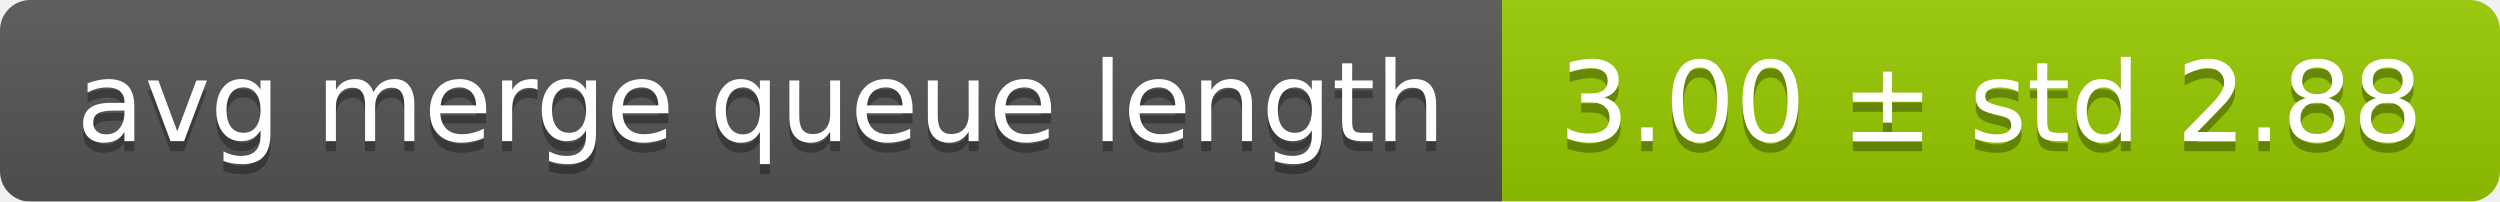
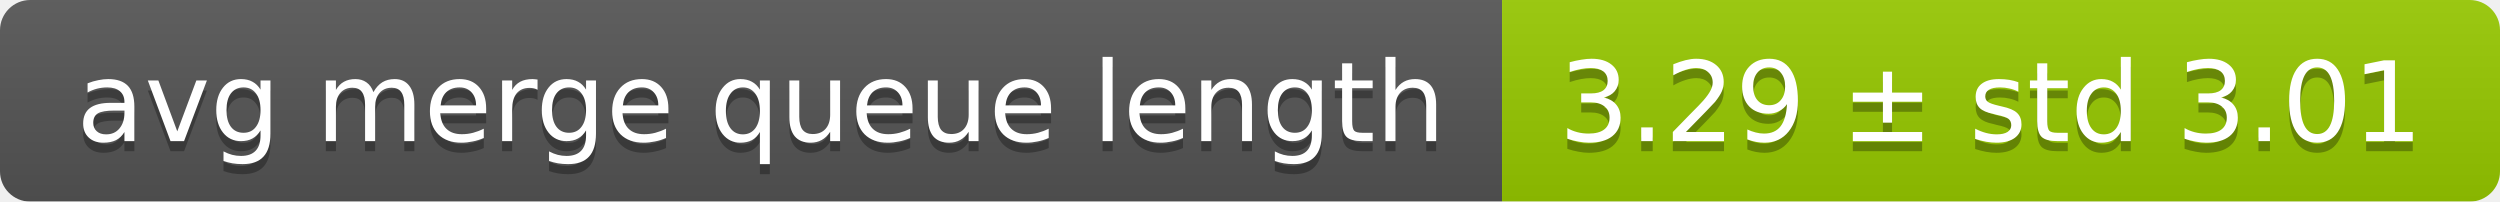
<svg xmlns="http://www.w3.org/2000/svg" width="248" height="20">
  <linearGradient id="smooth" x2="0" y2="100%">
    <stop offset="0" stop-color="#bbb" stop-opacity=".1" />
    <stop offset="1" stop-opacity=".1" />
  </linearGradient>
  <mask id="round">
    <rect width="248" height="20" rx="3" fill="#fff" />
  </mask>
  <g mask="url(#round)">
    <rect width="149" height="20" fill="#555" />
    <rect x="149" width="99" height="20" fill="#97ca00" />
    <rect width="248" height="20" fill="url(#smooth)" />
  </g>
  <g fill="#fff" text-anchor="middle" font-family="DejaVu Sans,Verdana,Geneva,sans-serif" font-size="11">
    <text x="75.5" y="15" fill="#010101" fill-opacity=".3">avg merge queue length</text>
    <text x="75.5" y="14">avg merge queue length</text>
-     <text x="197.5" y="15" fill="#010101" fill-opacity=".3">3.00 ± std 2.88</text>
-     <text x="197.5" y="14">3.00 ± std 2.88</text>
+     <text x="197.5" y="15" fill="#010101" fill-opacity=".3">3.29 ± std 3.01</text>
+     <text x="197.5" y="14">3.29 ± std 3.01</text>
  </g>
</svg>
